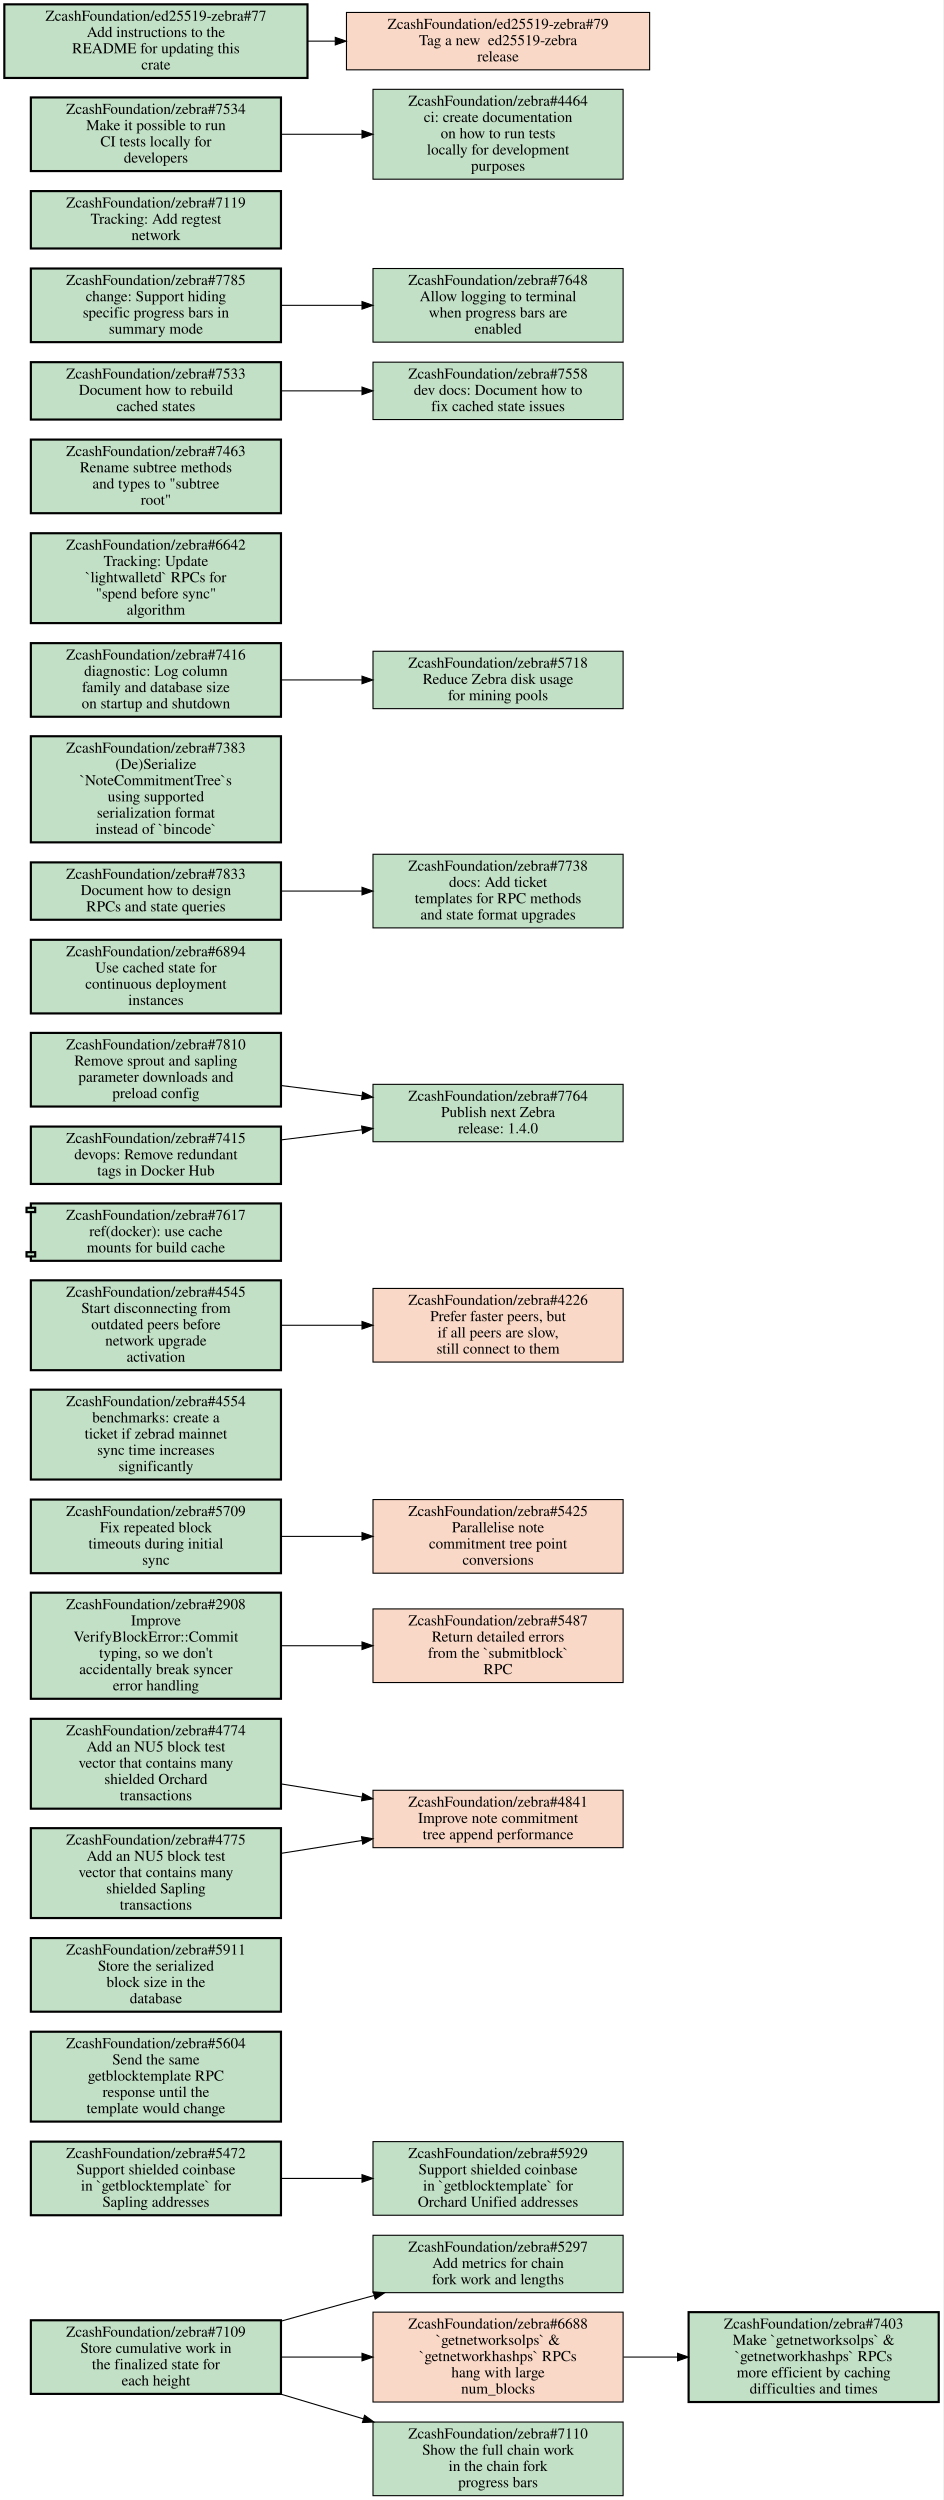
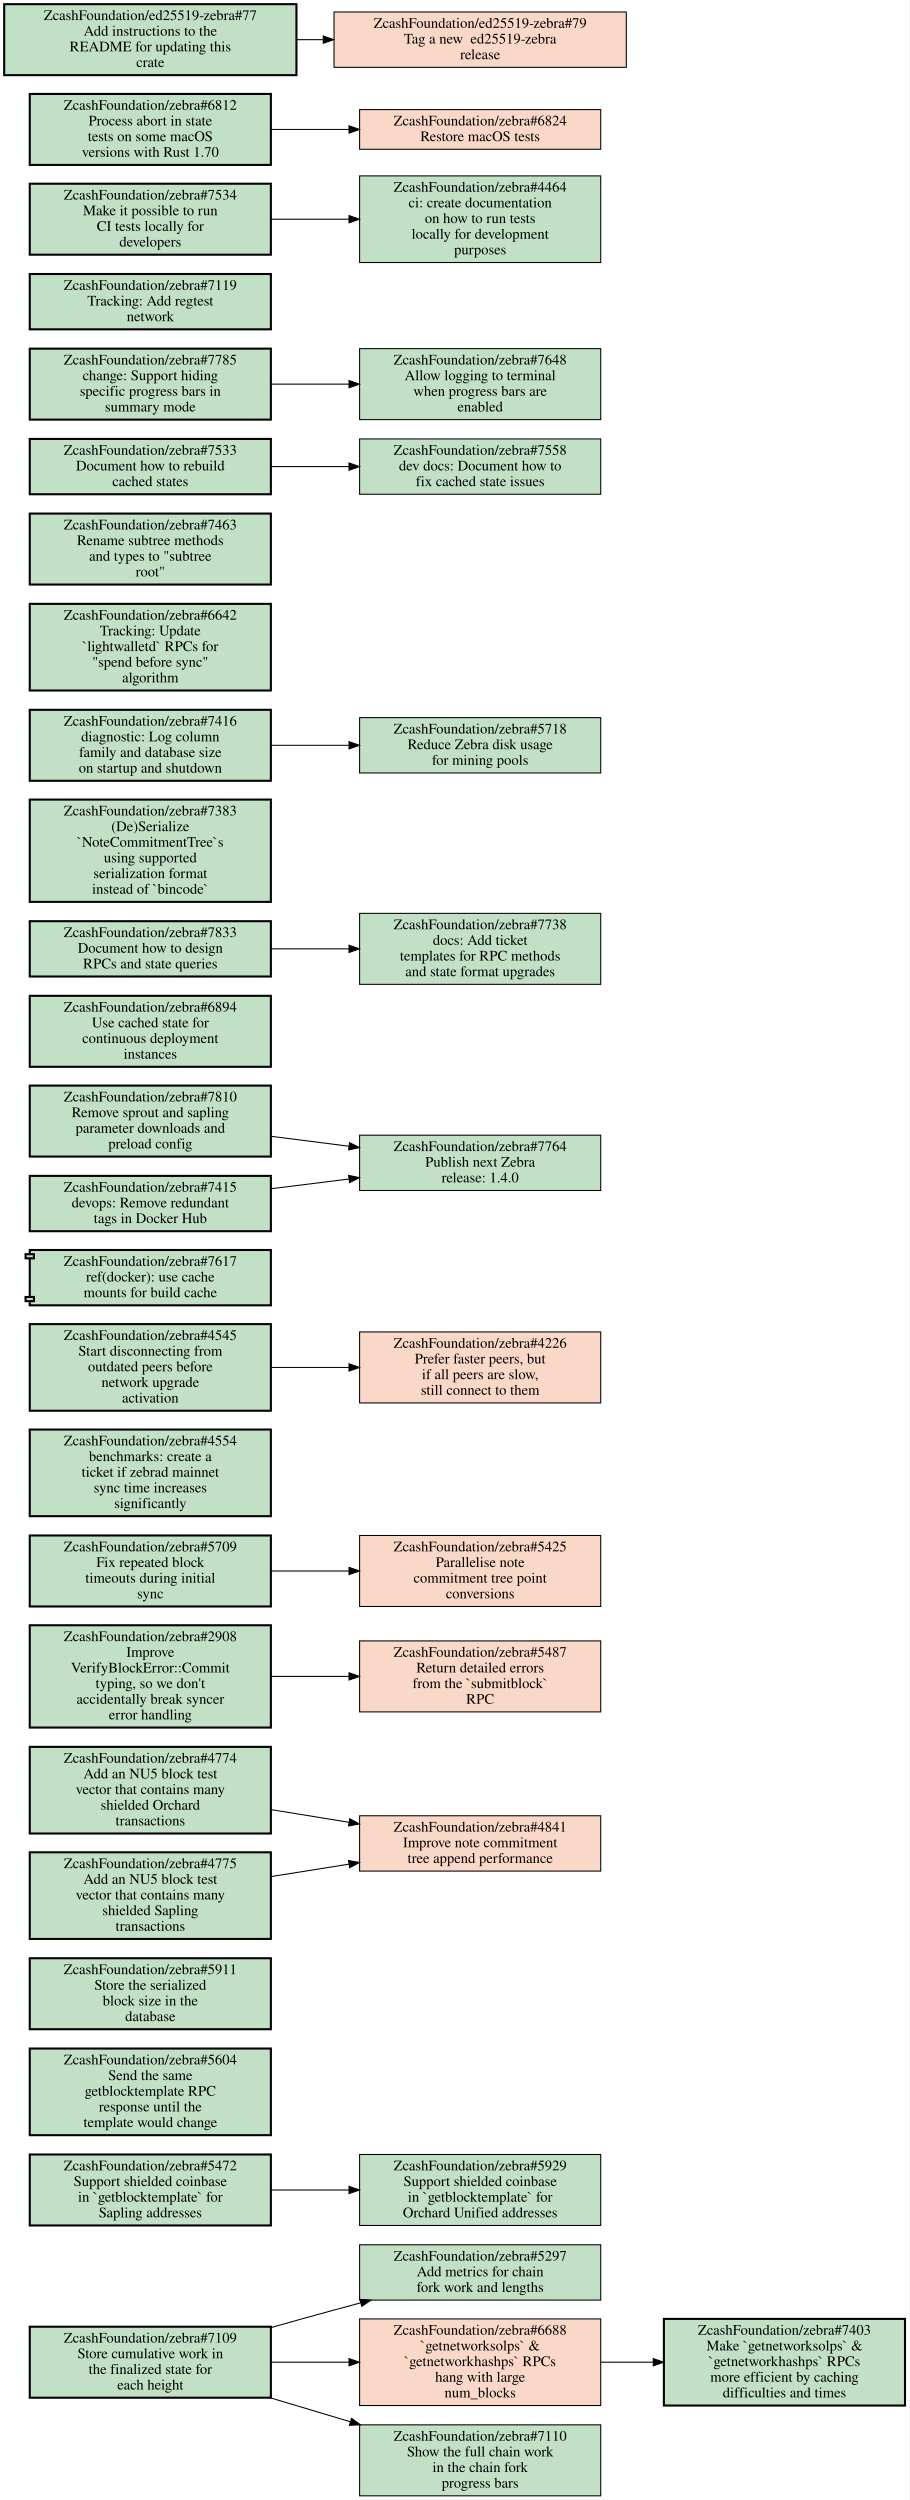
- <svg xmlns="http://www.w3.org/2000/svg" xmlns:xlink="http://www.w3.org/1999/xlink" width="871pt" height="2309pt" viewBox="0.00 0.00 871.00 2309.00">
-   <g id="graph0" class="graph" transform="scale(1 1) rotate(0) translate(4 2305)">
-     <polygon fill="white" stroke="transparent" points="-4,4 -4,-2305 867,-2305 867,4 -4,4" />
+ <svg xmlns="http://www.w3.org/2000/svg" xmlns:xlink="http://www.w3.org/1999/xlink" width="871pt" height="2395pt" viewBox="0.00 0.00 871.00 2395.00">
+   <g id="graph0" class="graph" transform="scale(1 1) rotate(0) translate(4 2391)">
+     <polygon fill="white" stroke="transparent" points="-4,4 -4,-2391 867,-2391 867,4 -4,4" />
    <g id="node1" class="node open">
      <g id="a_node1">
        <a xlink:href="https://github.com/ZcashFoundation/zebra/issues/5297" xlink:title="ZcashFoundation/zebra#5297&#10;Add metrics for chain&#10;fork work and lengths" target="_blank">
          <polygon fill="#c2e0c6" stroke="black" points="571.5,-240.5 340.5,-240.5 340.5,-187.5 571.5,-187.5 571.5,-240.5" />
          <text text-anchor="middle" x="456" y="-225.3" font-family="Times,serif" font-size="14.00">ZcashFoundation/zebra#5297</text>
          <text text-anchor="middle" x="456" y="-210.3" font-family="Times,serif" font-size="14.00">Add metrics for chain</text>
          <text text-anchor="middle" x="456" y="-195.3" font-family="Times,serif" font-size="14.00">fork work and lengths</text>
        </a>
      </g>
    </g>
    <g id="node2" class="node open">
      <g id="a_node2">
        <a xlink:href="https://github.com/ZcashFoundation/zebra/issues/5472" xlink:title="ZcashFoundation/zebra#5472&#10;Support shielded coinbase&#10;in `getblocktemplate` for&#10;Sapling addresses" target="_blank">
          <polygon fill="#c2e0c6" stroke="black" stroke-width="2" points="255.5,-327 24.5,-327 24.5,-259 255.5,-259 255.5,-327" />
          <text text-anchor="middle" x="140" y="-311.8" font-family="Times,serif" font-size="14.00">ZcashFoundation/zebra#5472</text>
          <text text-anchor="middle" x="140" y="-296.8" font-family="Times,serif" font-size="14.00">Support shielded coinbase</text>
          <text text-anchor="middle" x="140" y="-281.8" font-family="Times,serif" font-size="14.00">in `getblocktemplate` for</text>
          <text text-anchor="middle" x="140" y="-266.8" font-family="Times,serif" font-size="14.00">Sapling addresses</text>
        </a>
      </g>
    </g>
    <g id="node3" class="node open">
      <g id="a_node3">
        <a xlink:href="https://github.com/ZcashFoundation/zebra/issues/5929" xlink:title="ZcashFoundation/zebra#5929&#10;Support shielded coinbase&#10;in `getblocktemplate` for&#10;Orchard Unified addresses" target="_blank">
          <polygon fill="#c2e0c6" stroke="black" points="571.5,-327 340.5,-327 340.5,-259 571.5,-259 571.5,-327" />
          <text text-anchor="middle" x="456" y="-311.8" font-family="Times,serif" font-size="14.00">ZcashFoundation/zebra#5929</text>
          <text text-anchor="middle" x="456" y="-296.8" font-family="Times,serif" font-size="14.00">Support shielded coinbase</text>
          <text text-anchor="middle" x="456" y="-281.8" font-family="Times,serif" font-size="14.00">in `getblocktemplate` for</text>
          <text text-anchor="middle" x="456" y="-266.8" font-family="Times,serif" font-size="14.00">Orchard Unified addresses</text>
        </a>
      </g>
    </g>
    <g id="edge1" class="edge">
      <path fill="none" stroke="black" d="M255.69,-293C279.95,-293 305.65,-293 330.25,-293" />
      <polygon fill="black" stroke="black" points="330.35,-296.5 340.35,-293 330.35,-289.5 330.35,-296.5" />
    </g>
    <g id="node4" class="node open">
      <g id="a_node4">
        <a xlink:href="https://github.com/ZcashFoundation/zebra/issues/7109" xlink:title="ZcashFoundation/zebra#7109&#10;Store cumulative work in&#10;the finalized state for&#10;each height" target="_blank">
          <polygon fill="#c2e0c6" stroke="black" stroke-width="2" points="255.5,-162 24.5,-162 24.5,-94 255.5,-94 255.5,-162" />
          <text text-anchor="middle" x="140" y="-146.8" font-family="Times,serif" font-size="14.00">ZcashFoundation/zebra#7109</text>
          <text text-anchor="middle" x="140" y="-131.8" font-family="Times,serif" font-size="14.00">Store cumulative work in</text>
          <text text-anchor="middle" x="140" y="-116.8" font-family="Times,serif" font-size="14.00">the finalized state for</text>
          <text text-anchor="middle" x="140" y="-101.8" font-family="Times,serif" font-size="14.00">each height</text>
        </a>
      </g>
    </g>
    <g id="edge2" class="edge">
      <path fill="none" stroke="black" d="M255.73,-161.22C275.79,-166.91 296.49,-172.69 316,-178 324.3,-180.26 332.89,-182.57 341.54,-184.86" />
      <polygon fill="black" stroke="black" points="340.76,-188.27 351.32,-187.45 342.55,-181.51 340.76,-188.27" />
    </g>
    <g id="node5" class="node closed">
      <g id="a_node5">
        <a xlink:href="https://github.com/ZcashFoundation/zebra/issues/6688" xlink:title="ZcashFoundation/zebra#6688&#10;`getnetworksolps` &amp;&#10;`getnetworkhashps` RPCs&#10;hang with large&#10;num_blocks" target="_blank">
          <polygon fill="#fad8c7" stroke="black" points="571.5,-169.5 340.5,-169.5 340.5,-86.5 571.5,-86.5 571.5,-169.5" />
          <text text-anchor="middle" x="456" y="-154.3" font-family="Times,serif" font-size="14.00">ZcashFoundation/zebra#6688</text>
          <text text-anchor="middle" x="456" y="-139.3" font-family="Times,serif" font-size="14.00">`getnetworksolps` &amp;</text>
          <text text-anchor="middle" x="456" y="-124.3" font-family="Times,serif" font-size="14.00">`getnetworkhashps` RPCs</text>
          <text text-anchor="middle" x="456" y="-109.3" font-family="Times,serif" font-size="14.00">hang with large</text>
          <text text-anchor="middle" x="456" y="-94.3" font-family="Times,serif" font-size="14.00">num_blocks</text>
        </a>
      </g>
    </g>
    <g id="edge3" class="edge">
      <path fill="none" stroke="black" d="M255.69,-128C279.95,-128 305.65,-128 330.25,-128" />
      <polygon fill="black" stroke="black" points="330.35,-131.5 340.35,-128 330.35,-124.5 330.35,-131.5" />
    </g>
    <g id="node6" class="node open">
      <g id="a_node6">
        <a xlink:href="https://github.com/ZcashFoundation/zebra/issues/7110" xlink:title="ZcashFoundation/zebra#7110&#10;Show the full chain work&#10;in the chain fork&#10;progress bars" target="_blank">
          <polygon fill="#c2e0c6" stroke="black" points="571.5,-68 340.5,-68 340.5,0 571.5,0 571.5,-68" />
          <text text-anchor="middle" x="456" y="-52.8" font-family="Times,serif" font-size="14.00">ZcashFoundation/zebra#7110</text>
          <text text-anchor="middle" x="456" y="-37.8" font-family="Times,serif" font-size="14.00">Show the full chain work</text>
          <text text-anchor="middle" x="456" y="-22.8" font-family="Times,serif" font-size="14.00">in the chain fork</text>
          <text text-anchor="middle" x="456" y="-7.8" font-family="Times,serif" font-size="14.00">progress bars</text>
        </a>
      </g>
    </g>
    <g id="edge4" class="edge">
      <path fill="none" stroke="black" d="M254.81,-93.93C279.78,-86.45 306.34,-78.5 331.68,-70.92" />
      <polygon fill="black" stroke="black" points="332.74,-74.25 341.32,-68.03 330.74,-67.55 332.74,-74.25" />
    </g>
    <g id="node7" class="node open">
      <g id="a_node7">
        <a xlink:href="https://github.com/ZcashFoundation/zebra/issues/7403" xlink:title="ZcashFoundation/zebra#7403&#10;Make `getnetworksolps` &amp;&#10;`getnetworkhashps` RPCs&#10;more efficient by caching&#10;difficulties and times" target="_blank">
          <polygon fill="#c2e0c6" stroke="black" stroke-width="2" points="863,-169.5 632,-169.5 632,-86.5 863,-86.5 863,-169.5" />
          <text text-anchor="middle" x="747.5" y="-154.3" font-family="Times,serif" font-size="14.00">ZcashFoundation/zebra#7403</text>
          <text text-anchor="middle" x="747.5" y="-139.3" font-family="Times,serif" font-size="14.00">Make `getnetworksolps` &amp;</text>
          <text text-anchor="middle" x="747.5" y="-124.3" font-family="Times,serif" font-size="14.00">`getnetworkhashps` RPCs</text>
          <text text-anchor="middle" x="747.5" y="-109.3" font-family="Times,serif" font-size="14.00">more efficient by caching</text>
          <text text-anchor="middle" x="747.5" y="-94.3" font-family="Times,serif" font-size="14.00">difficulties and times</text>
        </a>
      </g>
    </g>
    <g id="edge5" class="edge">
      <path fill="none" stroke="black" d="M571.83,-128C588.18,-128 605.05,-128 621.57,-128" />
      <polygon fill="black" stroke="black" points="621.81,-131.5 631.81,-128 621.81,-124.5 621.81,-131.5" />
    </g>
    <g id="node8" class="node open">
      <g id="a_node8">
        <a xlink:href="https://github.com/ZcashFoundation/zebra/issues/5604" xlink:title="ZcashFoundation/zebra#5604&#10;Send the same&#10;getblocktemplate RPC&#10;response until the&#10;template would change" target="_blank">
          <polygon fill="#c2e0c6" stroke="black" stroke-width="2" points="255.5,-428.5 24.5,-428.5 24.5,-345.5 255.5,-345.5 255.5,-428.5" />
          <text text-anchor="middle" x="140" y="-413.3" font-family="Times,serif" font-size="14.00">ZcashFoundation/zebra#5604</text>
          <text text-anchor="middle" x="140" y="-398.3" font-family="Times,serif" font-size="14.00">Send the same</text>
          <text text-anchor="middle" x="140" y="-383.3" font-family="Times,serif" font-size="14.00">getblocktemplate RPC</text>
          <text text-anchor="middle" x="140" y="-368.3" font-family="Times,serif" font-size="14.00">response until the</text>
          <text text-anchor="middle" x="140" y="-353.3" font-family="Times,serif" font-size="14.00">template would change</text>
        </a>
      </g>
    </g>
    <g id="node9" class="node open">
      <g id="a_node9">
        <a xlink:href="https://github.com/ZcashFoundation/zebra/issues/5911" xlink:title="ZcashFoundation/zebra#5911&#10;Store the serialized&#10;block size in the&#10;database" target="_blank">
          <polygon fill="#c2e0c6" stroke="black" stroke-width="2" points="255.5,-515 24.5,-515 24.5,-447 255.5,-447 255.5,-515" />
          <text text-anchor="middle" x="140" y="-499.8" font-family="Times,serif" font-size="14.00">ZcashFoundation/zebra#5911</text>
          <text text-anchor="middle" x="140" y="-484.8" font-family="Times,serif" font-size="14.00">Store the serialized</text>
          <text text-anchor="middle" x="140" y="-469.8" font-family="Times,serif" font-size="14.00">block size in the</text>
          <text text-anchor="middle" x="140" y="-454.8" font-family="Times,serif" font-size="14.00">database</text>
        </a>
      </g>
    </g>
    <g id="node10" class="node closed">
      <g id="a_node10">
        <a xlink:href="https://github.com/ZcashFoundation/zebra/issues/4841" xlink:title="ZcashFoundation/zebra#4841&#10;Improve note commitment&#10;tree append performance" target="_blank">
          <polygon fill="#fad8c7" stroke="black" points="571.5,-651.5 340.5,-651.5 340.5,-598.5 571.5,-598.5 571.5,-651.5" />
          <text text-anchor="middle" x="456" y="-636.3" font-family="Times,serif" font-size="14.00">ZcashFoundation/zebra#4841</text>
          <text text-anchor="middle" x="456" y="-621.3" font-family="Times,serif" font-size="14.00">Improve note commitment</text>
          <text text-anchor="middle" x="456" y="-606.3" font-family="Times,serif" font-size="14.00">tree append performance</text>
        </a>
      </g>
    </g>
    <g id="node11" class="node open">
      <g id="a_node11">
        <a xlink:href="https://github.com/ZcashFoundation/zebra/issues/2908" xlink:title="ZcashFoundation/zebra#2908&#10;Improve&#10;VerifyBlockError::Commit&#10;typing, so we don't&#10;accidentally break syncer&#10;error handling" target="_blank">
          <polygon fill="#c2e0c6" stroke="black" stroke-width="2" points="255.5,-834 24.5,-834 24.5,-736 255.5,-736 255.5,-834" />
          <text text-anchor="middle" x="140" y="-818.8" font-family="Times,serif" font-size="14.00">ZcashFoundation/zebra#2908</text>
          <text text-anchor="middle" x="140" y="-803.8" font-family="Times,serif" font-size="14.00">Improve</text>
          <text text-anchor="middle" x="140" y="-788.8" font-family="Times,serif" font-size="14.00">VerifyBlockError::Commit</text>
          <text text-anchor="middle" x="140" y="-773.8" font-family="Times,serif" font-size="14.00">typing, so we don't</text>
          <text text-anchor="middle" x="140" y="-758.8" font-family="Times,serif" font-size="14.00">accidentally break syncer</text>
          <text text-anchor="middle" x="140" y="-743.8" font-family="Times,serif" font-size="14.00">error handling</text>
        </a>
      </g>
    </g>
    <g id="node12" class="node closed">
      <g id="a_node12">
        <a xlink:href="https://github.com/ZcashFoundation/zebra/issues/5487" xlink:title="ZcashFoundation/zebra#5487&#10;Return detailed errors&#10;from the `submitblock`&#10;RPC" target="_blank">
          <polygon fill="#fad8c7" stroke="black" points="571.5,-819 340.5,-819 340.5,-751 571.5,-751 571.5,-819" />
          <text text-anchor="middle" x="456" y="-803.8" font-family="Times,serif" font-size="14.00">ZcashFoundation/zebra#5487</text>
          <text text-anchor="middle" x="456" y="-788.8" font-family="Times,serif" font-size="14.00">Return detailed errors</text>
          <text text-anchor="middle" x="456" y="-773.8" font-family="Times,serif" font-size="14.00">from the `submitblock`</text>
          <text text-anchor="middle" x="456" y="-758.8" font-family="Times,serif" font-size="14.00">RPC</text>
        </a>
      </g>
    </g>
    <g id="edge6" class="edge">
      <path fill="none" stroke="black" d="M255.69,-785C279.95,-785 305.65,-785 330.25,-785" />
      <polygon fill="black" stroke="black" points="330.35,-788.5 340.35,-785 330.35,-781.5 330.35,-788.5" />
    </g>
    <g id="node13" class="node open">
      <g id="a_node13">
        <a xlink:href="https://github.com/ZcashFoundation/zebra/issues/5709" xlink:title="ZcashFoundation/zebra#5709&#10;Fix repeated block&#10;timeouts during initial&#10;sync" target="_blank">
          <polygon fill="#c2e0c6" stroke="black" stroke-width="2" points="255.5,-920 24.5,-920 24.5,-852 255.5,-852 255.5,-920" />
          <text text-anchor="middle" x="140" y="-904.8" font-family="Times,serif" font-size="14.00">ZcashFoundation/zebra#5709</text>
          <text text-anchor="middle" x="140" y="-889.8" font-family="Times,serif" font-size="14.00">Fix repeated block</text>
          <text text-anchor="middle" x="140" y="-874.8" font-family="Times,serif" font-size="14.00">timeouts during initial</text>
          <text text-anchor="middle" x="140" y="-859.8" font-family="Times,serif" font-size="14.00">sync</text>
        </a>
      </g>
    </g>
    <g id="node14" class="node closed">
      <g id="a_node14">
        <a xlink:href="https://github.com/ZcashFoundation/zebra/issues/5425" xlink:title="ZcashFoundation/zebra#5425&#10;Parallelise note&#10;commitment tree point&#10;conversions" target="_blank">
          <polygon fill="#fad8c7" stroke="black" points="571.5,-920 340.5,-920 340.5,-852 571.5,-852 571.5,-920" />
          <text text-anchor="middle" x="456" y="-904.8" font-family="Times,serif" font-size="14.00">ZcashFoundation/zebra#5425</text>
          <text text-anchor="middle" x="456" y="-889.8" font-family="Times,serif" font-size="14.00">Parallelise note</text>
          <text text-anchor="middle" x="456" y="-874.8" font-family="Times,serif" font-size="14.00">commitment tree point</text>
          <text text-anchor="middle" x="456" y="-859.8" font-family="Times,serif" font-size="14.00">conversions</text>
        </a>
      </g>
    </g>
    <g id="edge7" class="edge">
      <path fill="none" stroke="black" d="M255.69,-886C279.95,-886 305.65,-886 330.25,-886" />
      <polygon fill="black" stroke="black" points="330.35,-889.5 340.35,-886 330.35,-882.5 330.35,-889.5" />
    </g>
    <g id="node15" class="node open">
      <g id="a_node15">
        <a xlink:href="https://github.com/ZcashFoundation/zebra/issues/4774" xlink:title="ZcashFoundation/zebra#4774&#10;Add an NU5 block test&#10;vector that contains many&#10;shielded Orchard&#10;transactions" target="_blank">
          <polygon fill="#c2e0c6" stroke="black" stroke-width="2" points="255.5,-717.5 24.5,-717.5 24.5,-634.5 255.5,-634.5 255.5,-717.5" />
          <text text-anchor="middle" x="140" y="-702.3" font-family="Times,serif" font-size="14.00">ZcashFoundation/zebra#4774</text>
          <text text-anchor="middle" x="140" y="-687.3" font-family="Times,serif" font-size="14.00">Add an NU5 block test</text>
          <text text-anchor="middle" x="140" y="-672.3" font-family="Times,serif" font-size="14.00">vector that contains many</text>
          <text text-anchor="middle" x="140" y="-657.3" font-family="Times,serif" font-size="14.00">shielded Orchard</text>
          <text text-anchor="middle" x="140" y="-642.3" font-family="Times,serif" font-size="14.00">transactions</text>
        </a>
      </g>
    </g>
    <g id="edge8" class="edge">
      <path fill="none" stroke="black" d="M255.69,-657.37C279.95,-653.43 305.65,-649.26 330.25,-645.26" />
      <polygon fill="black" stroke="black" points="331.04,-648.68 340.35,-643.62 329.92,-641.77 331.04,-648.68" />
    </g>
    <g id="node16" class="node open">
      <g id="a_node16">
        <a xlink:href="https://github.com/ZcashFoundation/zebra/issues/4775" xlink:title="ZcashFoundation/zebra#4775&#10;Add an NU5 block test&#10;vector that contains many&#10;shielded Sapling&#10;transactions" target="_blank">
          <polygon fill="#c2e0c6" stroke="black" stroke-width="2" points="255.5,-616.5 24.5,-616.5 24.5,-533.5 255.5,-533.5 255.5,-616.5" />
          <text text-anchor="middle" x="140" y="-601.3" font-family="Times,serif" font-size="14.00">ZcashFoundation/zebra#4775</text>
          <text text-anchor="middle" x="140" y="-586.3" font-family="Times,serif" font-size="14.00">Add an NU5 block test</text>
          <text text-anchor="middle" x="140" y="-571.3" font-family="Times,serif" font-size="14.00">vector that contains many</text>
          <text text-anchor="middle" x="140" y="-556.3" font-family="Times,serif" font-size="14.00">shielded Sapling</text>
          <text text-anchor="middle" x="140" y="-541.3" font-family="Times,serif" font-size="14.00">transactions</text>
        </a>
      </g>
    </g>
    <g id="edge9" class="edge">
      <path fill="none" stroke="black" d="M255.69,-593.26C279.95,-597.13 305.65,-601.22 330.25,-605.14" />
      <polygon fill="black" stroke="black" points="329.93,-608.63 340.35,-606.74 331.02,-601.72 329.93,-608.63" />
    </g>
    <g id="node17" class="node open">
      <g id="a_node17">
        <a xlink:href="https://github.com/ZcashFoundation/zebra/issues/4554" xlink:title="ZcashFoundation/zebra#4554&#10;benchmarks: create a&#10;ticket if zebrad mainnet&#10;sync time increases&#10;significantly" target="_blank">
          <polygon fill="#c2e0c6" stroke="black" stroke-width="2" points="255.5,-1021.5 24.5,-1021.5 24.5,-938.5 255.5,-938.5 255.5,-1021.5" />
          <text text-anchor="middle" x="140" y="-1006.3" font-family="Times,serif" font-size="14.00">ZcashFoundation/zebra#4554</text>
          <text text-anchor="middle" x="140" y="-991.3" font-family="Times,serif" font-size="14.00">benchmarks: create a</text>
          <text text-anchor="middle" x="140" y="-976.3" font-family="Times,serif" font-size="14.00">ticket if zebrad mainnet</text>
          <text text-anchor="middle" x="140" y="-961.3" font-family="Times,serif" font-size="14.00">sync time increases</text>
          <text text-anchor="middle" x="140" y="-946.3" font-family="Times,serif" font-size="14.00">significantly</text>
        </a>
      </g>
    </g>
    <g id="node18" class="node open">
      <g id="a_node18">
        <a xlink:href="https://github.com/ZcashFoundation/zebra/issues/4545" xlink:title="ZcashFoundation/zebra#4545&#10;Start disconnecting from&#10;outdated peers before&#10;network upgrade&#10;activation" target="_blank">
          <polygon fill="#c2e0c6" stroke="black" stroke-width="2" points="255.5,-1122.5 24.5,-1122.5 24.5,-1039.5 255.5,-1039.5 255.5,-1122.5" />
          <text text-anchor="middle" x="140" y="-1107.3" font-family="Times,serif" font-size="14.00">ZcashFoundation/zebra#4545</text>
          <text text-anchor="middle" x="140" y="-1092.3" font-family="Times,serif" font-size="14.00">Start disconnecting from</text>
          <text text-anchor="middle" x="140" y="-1077.3" font-family="Times,serif" font-size="14.00">outdated peers before</text>
          <text text-anchor="middle" x="140" y="-1062.3" font-family="Times,serif" font-size="14.00">network upgrade</text>
          <text text-anchor="middle" x="140" y="-1047.3" font-family="Times,serif" font-size="14.00">activation</text>
        </a>
      </g>
    </g>
    <g id="node19" class="node closed">
      <g id="a_node19">
        <a xlink:href="https://github.com/ZcashFoundation/zebra/issues/4226" xlink:title="ZcashFoundation/zebra#4226&#10;Prefer faster peers, but&#10;if all peers are slow,&#10;still connect to them" target="_blank">
          <polygon fill="#fad8c7" stroke="black" points="571.5,-1115 340.5,-1115 340.5,-1047 571.5,-1047 571.5,-1115" />
          <text text-anchor="middle" x="456" y="-1099.8" font-family="Times,serif" font-size="14.00">ZcashFoundation/zebra#4226</text>
          <text text-anchor="middle" x="456" y="-1084.8" font-family="Times,serif" font-size="14.00">Prefer faster peers, but</text>
          <text text-anchor="middle" x="456" y="-1069.8" font-family="Times,serif" font-size="14.00">if all peers are slow,</text>
          <text text-anchor="middle" x="456" y="-1054.8" font-family="Times,serif" font-size="14.00">still connect to them</text>
        </a>
      </g>
    </g>
    <g id="edge10" class="edge">
      <path fill="none" stroke="black" d="M255.69,-1081C279.95,-1081 305.65,-1081 330.25,-1081" />
      <polygon fill="black" stroke="black" points="330.35,-1084.5 340.35,-1081 330.35,-1077.5 330.35,-1084.5" />
    </g>
    <g id="node20" class="node open">
      <g id="a_node20">
        <a xlink:href="https://github.com/ZcashFoundation/zebra/pull/7617" xlink:title="ZcashFoundation/zebra#7617&#10;ref(docker): use cache&#10;mounts for build cache" target="_blank">
          <polygon fill="#c2e0c6" stroke="black" stroke-width="2" points="255.5,-1193.5 24.5,-1193.5 24.5,-1189.5 20.5,-1189.5 20.5,-1185.5 24.5,-1185.5 24.5,-1148.5 20.5,-1148.5 20.5,-1144.5 24.5,-1144.5 24.5,-1140.5 255.5,-1140.5 255.5,-1193.5" />
          <polyline fill="none" stroke="black" stroke-width="2" points="24.5,-1189.5 28.5,-1189.5 28.5,-1185.5 24.5,-1185.5 " />
          <polyline fill="none" stroke="black" stroke-width="2" points="24.5,-1148.5 28.5,-1148.5 28.5,-1144.5 24.5,-1144.5 " />
          <text text-anchor="middle" x="140" y="-1178.3" font-family="Times,serif" font-size="14.00">ZcashFoundation/zebra#7617</text>
          <text text-anchor="middle" x="140" y="-1163.3" font-family="Times,serif" font-size="14.00">ref(docker): use cache</text>
          <text text-anchor="middle" x="140" y="-1148.3" font-family="Times,serif" font-size="14.00">mounts for build cache</text>
        </a>
      </g>
    </g>
    <g id="node21" class="node open">
      <g id="a_node21">
        <a xlink:href="https://github.com/ZcashFoundation/zebra/issues/7764" xlink:title="ZcashFoundation/zebra#7764&#10;Publish next Zebra&#10;release: 1.4.0" target="_blank">
          <polygon fill="#c2e0c6" stroke="black" points="571.5,-1303.5 340.5,-1303.5 340.5,-1250.5 571.5,-1250.5 571.5,-1303.5" />
          <text text-anchor="middle" x="456" y="-1288.3" font-family="Times,serif" font-size="14.00">ZcashFoundation/zebra#7764</text>
          <text text-anchor="middle" x="456" y="-1273.3" font-family="Times,serif" font-size="14.00">Publish next Zebra</text>
          <text text-anchor="middle" x="456" y="-1258.3" font-family="Times,serif" font-size="14.00">release: 1.4.0</text>
        </a>
      </g>
    </g>
    <g id="node22" class="node open">
      <g id="a_node22">
        <a xlink:href="https://github.com/ZcashFoundation/zebra/issues/6894" xlink:title="ZcashFoundation/zebra#6894&#10;Use cached state for&#10;continuous deployment&#10;instances" target="_blank">
          <polygon fill="#c2e0c6" stroke="black" stroke-width="2" points="255.5,-1437 24.5,-1437 24.5,-1369 255.5,-1369 255.5,-1437" />
          <text text-anchor="middle" x="140" y="-1421.8" font-family="Times,serif" font-size="14.00">ZcashFoundation/zebra#6894</text>
          <text text-anchor="middle" x="140" y="-1406.8" font-family="Times,serif" font-size="14.00">Use cached state for</text>
          <text text-anchor="middle" x="140" y="-1391.8" font-family="Times,serif" font-size="14.00">continuous deployment</text>
          <text text-anchor="middle" x="140" y="-1376.8" font-family="Times,serif" font-size="14.00">instances</text>
        </a>
      </g>
    </g>
    <g id="node23" class="node open">
      <g id="a_node23">
        <a xlink:href="https://github.com/ZcashFoundation/zebra/issues/7738" xlink:title="ZcashFoundation/zebra#7738&#10;docs: Add ticket&#10;templates for RPC methods&#10;and state format upgrades" target="_blank">
          <polygon fill="#c2e0c6" stroke="black" points="571.5,-1516 340.5,-1516 340.5,-1448 571.5,-1448 571.5,-1516" />
          <text text-anchor="middle" x="456" y="-1500.8" font-family="Times,serif" font-size="14.00">ZcashFoundation/zebra#7738</text>
          <text text-anchor="middle" x="456" y="-1485.8" font-family="Times,serif" font-size="14.00">docs: Add ticket</text>
          <text text-anchor="middle" x="456" y="-1470.8" font-family="Times,serif" font-size="14.00">templates for RPC methods</text>
          <text text-anchor="middle" x="456" y="-1455.8" font-family="Times,serif" font-size="14.00">and state format upgrades</text>
        </a>
      </g>
    </g>
    <g id="node24" class="node open">
      <g id="a_node24">
        <a xlink:href="https://github.com/ZcashFoundation/zebra/issues/7810" xlink:title="ZcashFoundation/zebra#7810&#10;Remove sprout and sapling&#10;parameter downloads and&#10;preload config" target="_blank">
          <polygon fill="#c2e0c6" stroke="black" stroke-width="2" points="255.5,-1351 24.5,-1351 24.5,-1283 255.5,-1283 255.5,-1351" />
          <text text-anchor="middle" x="140" y="-1335.8" font-family="Times,serif" font-size="14.00">ZcashFoundation/zebra#7810</text>
          <text text-anchor="middle" x="140" y="-1320.8" font-family="Times,serif" font-size="14.00">Remove sprout and sapling</text>
          <text text-anchor="middle" x="140" y="-1305.8" font-family="Times,serif" font-size="14.00">parameter downloads and</text>
          <text text-anchor="middle" x="140" y="-1290.8" font-family="Times,serif" font-size="14.00">preload config</text>
        </a>
      </g>
    </g>
    <g id="edge11" class="edge">
      <path fill="none" stroke="black" d="M255.69,-1302.4C279.95,-1299.3 305.65,-1296 330.25,-1292.9" />
      <polygon fill="black" stroke="black" points="330.88,-1296.35 340.35,-1291.6 329.98,-1289.41 330.88,-1296.35" />
    </g>
    <g id="node25" class="node open">
      <g id="a_node25">
        <a xlink:href="https://github.com/ZcashFoundation/zebra/issues/7833" xlink:title="ZcashFoundation/zebra#7833&#10;Document how to design&#10;RPCs and state queries" target="_blank">
          <polygon fill="#c2e0c6" stroke="black" stroke-width="2" points="255.5,-1508.5 24.5,-1508.5 24.5,-1455.5 255.5,-1455.5 255.5,-1508.5" />
          <text text-anchor="middle" x="140" y="-1493.3" font-family="Times,serif" font-size="14.00">ZcashFoundation/zebra#7833</text>
          <text text-anchor="middle" x="140" y="-1478.3" font-family="Times,serif" font-size="14.00">Document how to design</text>
          <text text-anchor="middle" x="140" y="-1463.3" font-family="Times,serif" font-size="14.00">RPCs and state queries</text>
        </a>
      </g>
    </g>
    <g id="edge12" class="edge">
      <path fill="none" stroke="black" d="M255.69,-1482C279.95,-1482 305.65,-1482 330.25,-1482" />
      <polygon fill="black" stroke="black" points="330.35,-1485.5 340.35,-1482 330.35,-1478.5 330.35,-1485.5" />
    </g>
    <g id="node26" class="node open">
      <g id="a_node26">
        <a xlink:href="https://github.com/ZcashFoundation/zebra/issues/7415" xlink:title="ZcashFoundation/zebra#7415&#10;devops: Remove redundant&#10;tags in Docker Hub" target="_blank">
          <polygon fill="#c2e0c6" stroke="black" stroke-width="2" points="255.5,-1264.5 24.5,-1264.5 24.5,-1211.5 255.5,-1211.5 255.5,-1264.5" />
          <text text-anchor="middle" x="140" y="-1249.3" font-family="Times,serif" font-size="14.00">ZcashFoundation/zebra#7415</text>
          <text text-anchor="middle" x="140" y="-1234.3" font-family="Times,serif" font-size="14.00">devops: Remove redundant</text>
          <text text-anchor="middle" x="140" y="-1219.3" font-family="Times,serif" font-size="14.00">tags in Docker Hub</text>
        </a>
      </g>
    </g>
    <g id="edge13" class="edge">
      <path fill="none" stroke="black" d="M255.69,-1252.2C279.95,-1255.3 305.65,-1258.5 330.25,-1261.5" />
      <polygon fill="black" stroke="black" points="329.98,-1264.99 340.35,-1262.8 330.88,-1258.05 329.98,-1264.99" />
    </g>
    <g id="node27" class="node open">
      <g id="a_node27">
        <a xlink:href="https://github.com/ZcashFoundation/zebra/issues/7383" xlink:title="ZcashFoundation/zebra#7383&#10;(De)Serialize&#10;`NoteCommitmentTree`s&#10;using supported&#10;serialization format&#10;instead of `bincode`" target="_blank">
          <polygon fill="#c2e0c6" stroke="black" stroke-width="2" points="255.5,-1625 24.5,-1625 24.5,-1527 255.5,-1527 255.5,-1625" />
          <text text-anchor="middle" x="140" y="-1609.8" font-family="Times,serif" font-size="14.00">ZcashFoundation/zebra#7383</text>
          <text text-anchor="middle" x="140" y="-1594.8" font-family="Times,serif" font-size="14.00">(De)Serialize</text>
          <text text-anchor="middle" x="140" y="-1579.8" font-family="Times,serif" font-size="14.00">`NoteCommitmentTree`s</text>
          <text text-anchor="middle" x="140" y="-1564.8" font-family="Times,serif" font-size="14.00">using supported</text>
          <text text-anchor="middle" x="140" y="-1549.8" font-family="Times,serif" font-size="14.00">serialization format</text>
          <text text-anchor="middle" x="140" y="-1534.8" font-family="Times,serif" font-size="14.00">instead of `bincode`</text>
        </a>
      </g>
    </g>
    <g id="node28" class="node open">
      <g id="a_node28">
        <a xlink:href="https://github.com/ZcashFoundation/zebra/issues/7416" xlink:title="ZcashFoundation/zebra#7416&#10;diagnostic: Log column&#10;family and database size&#10;on startup and shutdown" target="_blank">
          <polygon fill="#c2e0c6" stroke="black" stroke-width="2" points="255.5,-1711 24.5,-1711 24.5,-1643 255.5,-1643 255.5,-1711" />
          <text text-anchor="middle" x="140" y="-1695.8" font-family="Times,serif" font-size="14.00">ZcashFoundation/zebra#7416</text>
          <text text-anchor="middle" x="140" y="-1680.8" font-family="Times,serif" font-size="14.00">diagnostic: Log column</text>
          <text text-anchor="middle" x="140" y="-1665.8" font-family="Times,serif" font-size="14.00">family and database size</text>
          <text text-anchor="middle" x="140" y="-1650.8" font-family="Times,serif" font-size="14.00">on startup and shutdown</text>
        </a>
      </g>
    </g>
    <g id="node29" class="node open">
      <g id="a_node29">
        <a xlink:href="https://github.com/ZcashFoundation/zebra/issues/5718" xlink:title="ZcashFoundation/zebra#5718&#10;Reduce Zebra disk usage&#10;for mining pools" target="_blank">
          <polygon fill="#c2e0c6" stroke="black" points="571.5,-1703.5 340.5,-1703.5 340.5,-1650.5 571.5,-1650.5 571.5,-1703.5" />
          <text text-anchor="middle" x="456" y="-1688.3" font-family="Times,serif" font-size="14.00">ZcashFoundation/zebra#5718</text>
          <text text-anchor="middle" x="456" y="-1673.3" font-family="Times,serif" font-size="14.00">Reduce Zebra disk usage</text>
          <text text-anchor="middle" x="456" y="-1658.3" font-family="Times,serif" font-size="14.00">for mining pools</text>
        </a>
      </g>
    </g>
    <g id="edge14" class="edge">
      <path fill="none" stroke="black" d="M255.69,-1677C279.95,-1677 305.65,-1677 330.25,-1677" />
      <polygon fill="black" stroke="black" points="330.35,-1680.5 340.35,-1677 330.35,-1673.5 330.35,-1680.5" />
    </g>
    <g id="node30" class="node open">
      <g id="a_node30">
        <a xlink:href="https://github.com/ZcashFoundation/zebra/issues/6642" xlink:title="ZcashFoundation/zebra#6642&#10;Tracking: Update&#10;`lightwalletd` RPCs for&#10;&quot;spend before sync&quot;&#10;algorithm" target="_blank">
          <polygon fill="#c2e0c6" stroke="black" stroke-width="2" points="255.5,-1812.5 24.5,-1812.5 24.5,-1729.5 255.5,-1729.5 255.5,-1812.5" />
          <text text-anchor="middle" x="140" y="-1797.3" font-family="Times,serif" font-size="14.00">ZcashFoundation/zebra#6642</text>
          <text text-anchor="middle" x="140" y="-1782.3" font-family="Times,serif" font-size="14.00">Tracking: Update</text>
          <text text-anchor="middle" x="140" y="-1767.3" font-family="Times,serif" font-size="14.00">`lightwalletd` RPCs for</text>
          <text text-anchor="middle" x="140" y="-1752.3" font-family="Times,serif" font-size="14.00">"spend before sync"</text>
          <text text-anchor="middle" x="140" y="-1737.3" font-family="Times,serif" font-size="14.00">algorithm</text>
        </a>
      </g>
    </g>
    <g id="node31" class="node open">
      <g id="a_node31">
        <a xlink:href="https://github.com/ZcashFoundation/zebra/issues/7463" xlink:title="ZcashFoundation/zebra#7463&#10;Rename subtree methods&#10;and types to &quot;subtree&#10;root&quot;" target="_blank">
          <polygon fill="#c2e0c6" stroke="black" stroke-width="2" points="255.5,-1899 24.5,-1899 24.5,-1831 255.5,-1831 255.5,-1899" />
          <text text-anchor="middle" x="140" y="-1883.8" font-family="Times,serif" font-size="14.00">ZcashFoundation/zebra#7463</text>
          <text text-anchor="middle" x="140" y="-1868.8" font-family="Times,serif" font-size="14.00">Rename subtree methods</text>
          <text text-anchor="middle" x="140" y="-1853.8" font-family="Times,serif" font-size="14.00">and types to "subtree</text>
          <text text-anchor="middle" x="140" y="-1838.8" font-family="Times,serif" font-size="14.00">root"</text>
        </a>
      </g>
    </g>
    <g id="node32" class="node open">
      <g id="a_node32">
        <a xlink:href="https://github.com/ZcashFoundation/zebra/issues/7558" xlink:title="ZcashFoundation/zebra#7558&#10;dev docs: Document how to&#10;fix cached state issues" target="_blank">
          <polygon fill="#c2e0c6" stroke="black" points="571.5,-1970.5 340.5,-1970.5 340.5,-1917.5 571.5,-1917.5 571.5,-1970.5" />
          <text text-anchor="middle" x="456" y="-1955.3" font-family="Times,serif" font-size="14.00">ZcashFoundation/zebra#7558</text>
          <text text-anchor="middle" x="456" y="-1940.3" font-family="Times,serif" font-size="14.00">dev docs: Document how to</text>
          <text text-anchor="middle" x="456" y="-1925.3" font-family="Times,serif" font-size="14.00">fix cached state issues</text>
        </a>
      </g>
    </g>
    <g id="node33" class="node open">
      <g id="a_node33">
        <a xlink:href="https://github.com/ZcashFoundation/zebra/issues/7785" xlink:title="ZcashFoundation/zebra#7785&#10;change: Support hiding&#10;specific progress bars in&#10;summary mode" target="_blank">
          <polygon fill="#c2e0c6" stroke="black" stroke-width="2" points="255.5,-2057 24.5,-2057 24.5,-1989 255.5,-1989 255.5,-2057" />
          <text text-anchor="middle" x="140" y="-2041.8" font-family="Times,serif" font-size="14.00">ZcashFoundation/zebra#7785</text>
          <text text-anchor="middle" x="140" y="-2026.8" font-family="Times,serif" font-size="14.00">change: Support hiding</text>
          <text text-anchor="middle" x="140" y="-2011.8" font-family="Times,serif" font-size="14.00">specific progress bars in</text>
          <text text-anchor="middle" x="140" y="-1996.8" font-family="Times,serif" font-size="14.00">summary mode</text>
        </a>
      </g>
    </g>
    <g id="node34" class="node open">
      <g id="a_node34">
        <a xlink:href="https://github.com/ZcashFoundation/zebra/issues/7648" xlink:title="ZcashFoundation/zebra#7648&#10;Allow logging to terminal&#10;when progress bars are&#10;enabled" target="_blank">
          <polygon fill="#c2e0c6" stroke="black" points="571.5,-2057 340.5,-2057 340.5,-1989 571.5,-1989 571.5,-2057" />
          <text text-anchor="middle" x="456" y="-2041.8" font-family="Times,serif" font-size="14.00">ZcashFoundation/zebra#7648</text>
          <text text-anchor="middle" x="456" y="-2026.8" font-family="Times,serif" font-size="14.00">Allow logging to terminal</text>
          <text text-anchor="middle" x="456" y="-2011.8" font-family="Times,serif" font-size="14.00">when progress bars are</text>
          <text text-anchor="middle" x="456" y="-1996.8" font-family="Times,serif" font-size="14.00">enabled</text>
        </a>
      </g>
    </g>
    <g id="edge15" class="edge">
      <path fill="none" stroke="black" d="M255.69,-2023C279.95,-2023 305.65,-2023 330.25,-2023" />
      <polygon fill="black" stroke="black" points="330.35,-2026.5 340.35,-2023 330.35,-2019.5 330.35,-2026.5" />
    </g>
    <g id="node35" class="node open">
      <g id="a_node35">
        <a xlink:href="https://github.com/ZcashFoundation/zebra/issues/7533" xlink:title="ZcashFoundation/zebra#7533&#10;Document how to rebuild&#10;cached states" target="_blank">
          <polygon fill="#c2e0c6" stroke="black" stroke-width="2" points="255.5,-1970.5 24.5,-1970.5 24.5,-1917.5 255.5,-1917.5 255.5,-1970.5" />
          <text text-anchor="middle" x="140" y="-1955.3" font-family="Times,serif" font-size="14.00">ZcashFoundation/zebra#7533</text>
          <text text-anchor="middle" x="140" y="-1940.3" font-family="Times,serif" font-size="14.00">Document how to rebuild</text>
          <text text-anchor="middle" x="140" y="-1925.3" font-family="Times,serif" font-size="14.00">cached states</text>
        </a>
      </g>
    </g>
    <g id="edge16" class="edge">
      <path fill="none" stroke="black" d="M255.69,-1944C279.95,-1944 305.65,-1944 330.25,-1944" />
      <polygon fill="black" stroke="black" points="330.35,-1947.5 340.35,-1944 330.35,-1940.5 330.35,-1947.5" />
    </g>
    <g id="node36" class="node open">
      <g id="a_node36">
        <a xlink:href="https://github.com/ZcashFoundation/zebra/issues/7119" xlink:title="ZcashFoundation/zebra#7119&#10;Tracking: Add regtest&#10;network" target="_blank">
          <polygon fill="#c2e0c6" stroke="black" stroke-width="2" points="255.5,-2128.5 24.5,-2128.5 24.5,-2075.5 255.5,-2075.5 255.5,-2128.5" />
          <text text-anchor="middle" x="140" y="-2113.3" font-family="Times,serif" font-size="14.00">ZcashFoundation/zebra#7119</text>
          <text text-anchor="middle" x="140" y="-2098.3" font-family="Times,serif" font-size="14.00">Tracking: Add regtest</text>
          <text text-anchor="middle" x="140" y="-2083.3" font-family="Times,serif" font-size="14.00">network</text>
        </a>
      </g>
    </g>
    <g id="node37" class="node open">
      <g id="a_node37">
        <a xlink:href="https://github.com/ZcashFoundation/zebra/issues/7534" xlink:title="ZcashFoundation/zebra#7534&#10;Make it possible to run&#10;CI tests locally for&#10;developers" target="_blank">
          <polygon fill="#c2e0c6" stroke="black" stroke-width="2" points="255.5,-2215 24.5,-2215 24.5,-2147 255.5,-2147 255.5,-2215" />
          <text text-anchor="middle" x="140" y="-2199.8" font-family="Times,serif" font-size="14.00">ZcashFoundation/zebra#7534</text>
          <text text-anchor="middle" x="140" y="-2184.8" font-family="Times,serif" font-size="14.00">Make it possible to run</text>
          <text text-anchor="middle" x="140" y="-2169.8" font-family="Times,serif" font-size="14.00">CI tests locally for</text>
          <text text-anchor="middle" x="140" y="-2154.8" font-family="Times,serif" font-size="14.00">developers</text>
        </a>
      </g>
    </g>
    <g id="node38" class="node open">
      <g id="a_node38">
        <a xlink:href="https://github.com/ZcashFoundation/zebra/issues/4464" xlink:title="ZcashFoundation/zebra#4464&#10;ci: create documentation&#10;on how to run tests&#10;locally for development&#10;purposes" target="_blank">
          <polygon fill="#c2e0c6" stroke="black" points="571.5,-2222.5 340.5,-2222.5 340.5,-2139.5 571.5,-2139.5 571.5,-2222.5" />
          <text text-anchor="middle" x="456" y="-2207.3" font-family="Times,serif" font-size="14.00">ZcashFoundation/zebra#4464</text>
          <text text-anchor="middle" x="456" y="-2192.3" font-family="Times,serif" font-size="14.00">ci: create documentation</text>
          <text text-anchor="middle" x="456" y="-2177.3" font-family="Times,serif" font-size="14.00">on how to run tests</text>
          <text text-anchor="middle" x="456" y="-2162.3" font-family="Times,serif" font-size="14.00">locally for development</text>
          <text text-anchor="middle" x="456" y="-2147.3" font-family="Times,serif" font-size="14.00">purposes</text>
        </a>
      </g>
    </g>
    <g id="edge17" class="edge">
      <path fill="none" stroke="black" d="M255.69,-2181C279.95,-2181 305.65,-2181 330.25,-2181" />
      <polygon fill="black" stroke="black" points="330.35,-2184.5 340.35,-2181 330.35,-2177.5 330.35,-2184.5" />
    </g>
    <g id="node39" class="node open">
      <g id="a_node39">
-         <a xlink:href="https://github.com/ZcashFoundation/ed25519-zebra/issues/77" xlink:title="ZcashFoundation/ed25519-zebra#77&#10;Add instructions to the&#10;README for updating this&#10;crate" target="_blank">
-           <polygon fill="#c2e0c6" stroke="black" stroke-width="2" points="280,-2301 0,-2301 0,-2233 280,-2233 280,-2301" />
-           <text text-anchor="middle" x="140" y="-2285.8" font-family="Times,serif" font-size="14.00">ZcashFoundation/ed25519-zebra#77</text>
-           <text text-anchor="middle" x="140" y="-2270.8" font-family="Times,serif" font-size="14.00">Add instructions to the</text>
-           <text text-anchor="middle" x="140" y="-2255.8" font-family="Times,serif" font-size="14.00">README for updating this</text>
-           <text text-anchor="middle" x="140" y="-2240.8" font-family="Times,serif" font-size="14.00">crate</text>
+         <a xlink:href="https://github.com/ZcashFoundation/zebra/issues/6812" xlink:title="ZcashFoundation/zebra#6812&#10;Process abort in state&#10;tests on some macOS&#10;versions with Rust 1.70" target="_blank">
+           <polygon fill="#c2e0c6" stroke="black" stroke-width="2" points="255.5,-2301 24.5,-2301 24.5,-2233 255.5,-2233 255.5,-2301" />
+           <text text-anchor="middle" x="140" y="-2285.8" font-family="Times,serif" font-size="14.00">ZcashFoundation/zebra#6812</text>
+           <text text-anchor="middle" x="140" y="-2270.8" font-family="Times,serif" font-size="14.00">Process abort in state</text>
+           <text text-anchor="middle" x="140" y="-2255.8" font-family="Times,serif" font-size="14.00">tests on some macOS</text>
+           <text text-anchor="middle" x="140" y="-2240.8" font-family="Times,serif" font-size="14.00">versions with Rust 1.70</text>
        </a>
      </g>
    </g>
    <g id="node40" class="node closed">
      <g id="a_node40">
+         <a xlink:href="https://github.com/ZcashFoundation/zebra/issues/6824" xlink:title="ZcashFoundation/zebra#6824&#10;Restore macOS tests" target="_blank">
+           <polygon fill="#fad8c7" stroke="black" points="571.5,-2286 340.5,-2286 340.5,-2248 571.5,-2248 571.5,-2286" />
+           <text text-anchor="middle" x="456" y="-2270.8" font-family="Times,serif" font-size="14.00">ZcashFoundation/zebra#6824</text>
+           <text text-anchor="middle" x="456" y="-2255.8" font-family="Times,serif" font-size="14.00">Restore macOS tests</text>
+         </a>
+       </g>
+     </g>
+     <g id="edge18" class="edge">
+       <path fill="none" stroke="black" d="M255.69,-2267C279.95,-2267 305.65,-2267 330.25,-2267" />
+       <polygon fill="black" stroke="black" points="330.35,-2270.5 340.35,-2267 330.35,-2263.5 330.35,-2270.5" />
+     </g>
+     <g id="node41" class="node open">
+       <g id="a_node41">
+         <a xlink:href="https://github.com/ZcashFoundation/ed25519-zebra/issues/77" xlink:title="ZcashFoundation/ed25519-zebra#77&#10;Add instructions to the&#10;README for updating this&#10;crate" target="_blank">
+           <polygon fill="#c2e0c6" stroke="black" stroke-width="2" points="280,-2387 0,-2387 0,-2319 280,-2319 280,-2387" />
+           <text text-anchor="middle" x="140" y="-2371.8" font-family="Times,serif" font-size="14.00">ZcashFoundation/ed25519-zebra#77</text>
+           <text text-anchor="middle" x="140" y="-2356.8" font-family="Times,serif" font-size="14.00">Add instructions to the</text>
+           <text text-anchor="middle" x="140" y="-2341.8" font-family="Times,serif" font-size="14.00">README for updating this</text>
+           <text text-anchor="middle" x="140" y="-2326.8" font-family="Times,serif" font-size="14.00">crate</text>
+         </a>
+       </g>
+     </g>
+     <g id="node42" class="node closed">
+       <g id="a_node42">
        <a xlink:href="https://github.com/ZcashFoundation/ed25519-zebra/issues/79" xlink:title="ZcashFoundation/ed25519-zebra#79&#10;Tag a new  ed25519-zebra&#10;release" target="_blank">
-           <polygon fill="#fad8c7" stroke="black" points="596,-2293.5 316,-2293.5 316,-2240.5 596,-2240.5 596,-2293.5" />
-           <text text-anchor="middle" x="456" y="-2278.3" font-family="Times,serif" font-size="14.00">ZcashFoundation/ed25519-zebra#79</text>
-           <text text-anchor="middle" x="456" y="-2263.3" font-family="Times,serif" font-size="14.00">Tag a new  ed25519-zebra</text>
-           <text text-anchor="middle" x="456" y="-2248.3" font-family="Times,serif" font-size="14.00">release</text>
-         </a>
-       </g>
-     </g>
-     <g id="edge18" class="edge">
-       <path fill="none" stroke="black" d="M280.1,-2267C288.49,-2267 296.96,-2267 305.4,-2267" />
-       <polygon fill="black" stroke="black" points="305.67,-2270.5 315.67,-2267 305.67,-2263.5 305.67,-2270.5" />
+           <polygon fill="#fad8c7" stroke="black" points="596,-2379.5 316,-2379.5 316,-2326.5 596,-2326.5 596,-2379.5" />
+           <text text-anchor="middle" x="456" y="-2364.3" font-family="Times,serif" font-size="14.00">ZcashFoundation/ed25519-zebra#79</text>
+           <text text-anchor="middle" x="456" y="-2349.3" font-family="Times,serif" font-size="14.00">Tag a new  ed25519-zebra</text>
+           <text text-anchor="middle" x="456" y="-2334.3" font-family="Times,serif" font-size="14.00">release</text>
+         </a>
+       </g>
+     </g>
+     <g id="edge19" class="edge">
+       <path fill="none" stroke="black" d="M280.1,-2353C288.49,-2353 296.96,-2353 305.4,-2353" />
+       <polygon fill="black" stroke="black" points="305.67,-2356.5 315.67,-2353 305.67,-2349.5 305.67,-2356.5" />
    </g>
  </g>
</svg>
